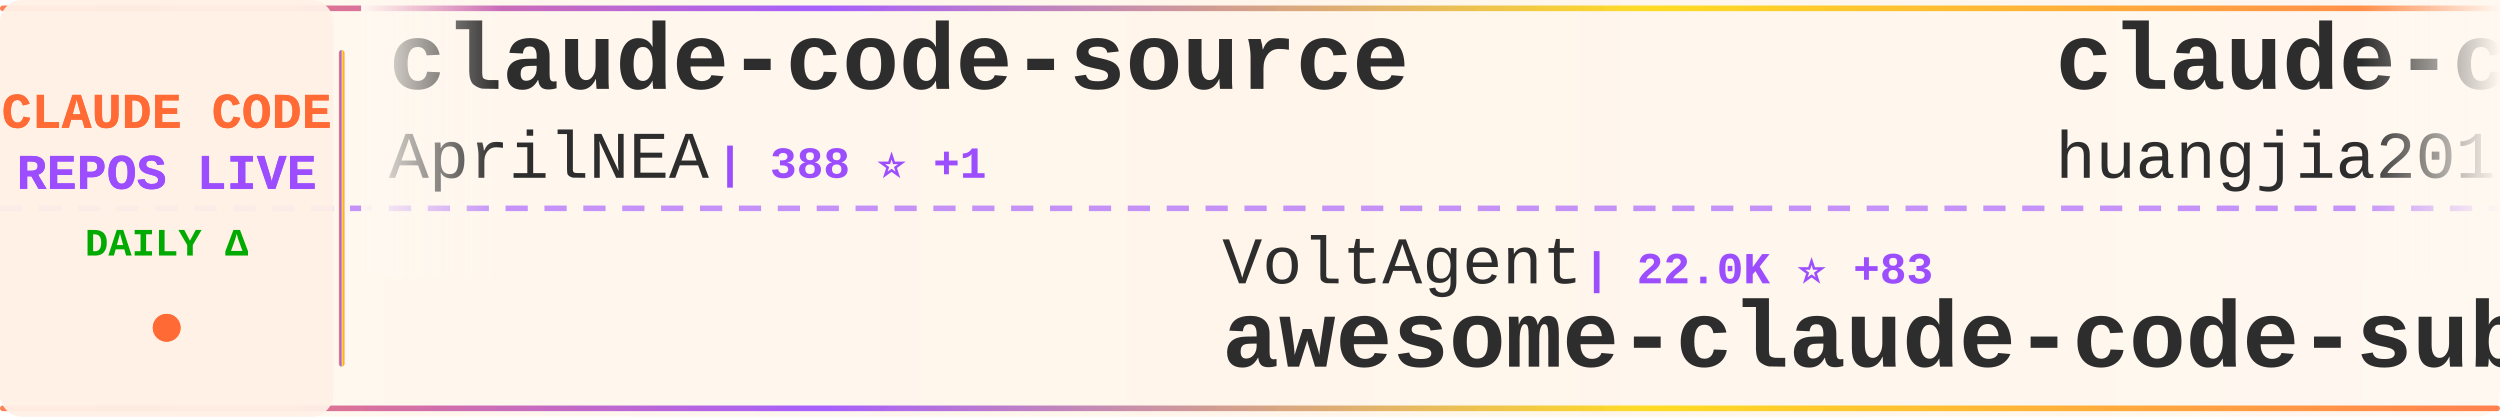
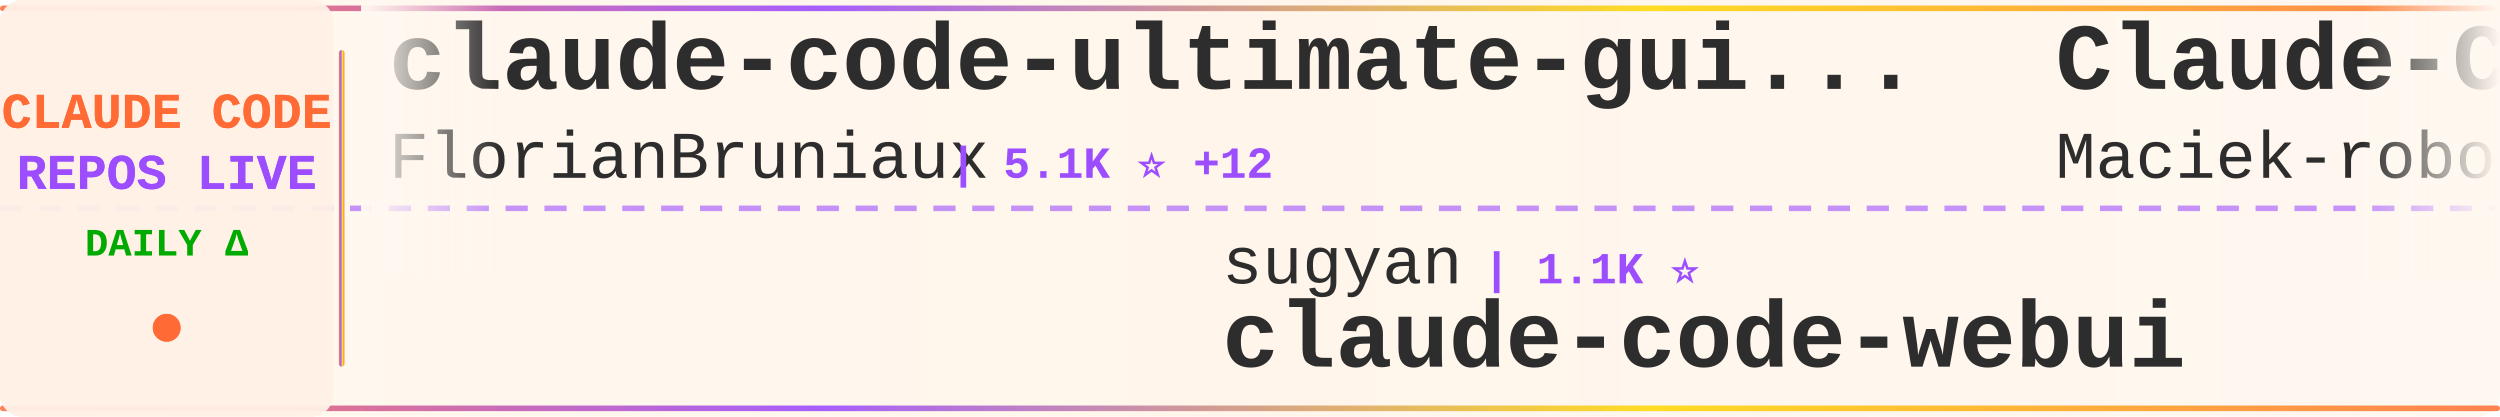
<svg xmlns="http://www.w3.org/2000/svg" width="900" height="150">
  <defs>
    <linearGradient id="tickerBg" x1="0%" y1="0%" x2="100%" y2="0%">
      <stop offset="0%" style="stop-color:#fff8f0;stop-opacity:0.98" />
      <stop offset="50%" style="stop-color:#fff5eb;stop-opacity:1" />
      <stop offset="100%" style="stop-color:#fff8f0;stop-opacity:0.98" />
    </linearGradient>
    <linearGradient id="borderGrad" x1="0%" y1="0%" x2="100%" y2="0%">
      <stop offset="0%" style="stop-color:#FF6B35;stop-opacity:0.85">
        <animate attributeName="stop-opacity" values="0.85;1;0.85" dur="2s" repeatCount="indefinite" />
      </stop>
      <stop offset="33%" style="stop-color:#9C4EFF;stop-opacity:0.9">
        <animate attributeName="stop-opacity" values="0.9;1;0.9" dur="2.2s" repeatCount="indefinite" />
      </stop>
      <stop offset="66%" style="stop-color:#FFD700;stop-opacity:0.85">
        <animate attributeName="stop-opacity" values="0.85;1;0.85" dur="1.8s" repeatCount="indefinite" />
      </stop>
      <stop offset="100%" style="stop-color:#FF6B35;stop-opacity:0.85">
        <animate attributeName="stop-opacity" values="0.85;1;0.85" dur="2s" repeatCount="indefinite" />
      </stop>
    </linearGradient>
    <filter id="textGlow">
      <feGaussianBlur stdDeviation="0.15" result="coloredBlur" />
      <feMerge>
        <feMergeNode in="coloredBlur" />
        <feMergeNode in="SourceGraphic" />
      </feMerge>
    </filter>
    <filter id="metricGlow">
      <feGaussianBlur stdDeviation="0.2" result="coloredBlur" />
      <feMerge>
        <feMergeNode in="coloredBlur" />
        <feMergeNode in="SourceGraphic" />
      </feMerge>
    </filter>
    <linearGradient id="leftFade" x1="0%" y1="0%" x2="100%" y2="0%">
      <stop offset="0%" style="stop-color:#fff8f0;stop-opacity:1" />
      <stop offset="100%" style="stop-color:#fff8f0;stop-opacity:0" />
    </linearGradient>
    <linearGradient id="rightFade" x1="0%" y1="0%" x2="100%" y2="0%">
      <stop offset="0%" style="stop-color:#fff8f0;stop-opacity:0" />
      <stop offset="100%" style="stop-color:#fff8f0;stop-opacity:1" />
    </linearGradient>
  </defs>
  <rect width="900" height="150" fill="url(#tickerBg)" rx="8" />
  <rect x="0" y="2" width="900" height="2" fill="url(#borderGrad)" rx="1" />
  <rect x="0" y="146" width="900" height="2" fill="url(#borderGrad)" rx="1" />
  <line x1="0" y1="75" x2="900" y2="75" stroke="#9C4EFF" stroke-width="2" stroke-dasharray="8 6" opacity="0.6" />
  <rect x="0" y="0" width="120" height="150" fill="#fff0e6" opacity="0.95" rx="8" />
  <text x="60" y="46" font-family="'Courier New', monospace" font-size="18" font-weight="bold" fill="#FF6B35" text-anchor="middle" filter="url(#textGlow)">
    CLAUDE CODE
  </text>
  <text x="60" y="68" font-family="'Courier New', monospace" font-size="18" font-weight="bold" fill="#9C4EFF" text-anchor="middle" filter="url(#textGlow)">
    REPOS LIVE
  </text>
  <text x="60" y="92" font-family="'Courier New', monospace" font-size="14" font-weight="bold" fill="#00aa00" text-anchor="middle">
    DAILY Δ
  </text>
  <circle cx="60" cy="118" r="5" fill="#FF6B35" filter="url(#metricGlow)">
    <animate attributeName="r" values="4;6;4" dur="1.5s" repeatCount="indefinite" />
    <animate attributeName="opacity" values="0.6;1;0.6" dur="1.5s" repeatCount="indefinite" />
  </circle>
  <rect x="122" y="18" width="2" height="114" fill="url(#borderGrad)" rx="1" />
  <clipPath id="tickerClip">
    <rect x="130" y="0" width="770" height="150" />
  </clipPath>
  <g clip-path="url(#tickerClip)">
    <g id="tickerItems">
      <animateTransform attributeName="transform" attributeType="XML" type="translate" from="0 0" to="-3000 0" dur="54s" repeatCount="indefinite" />
      <g transform="translate(0, 0)">
-         <text x="140" y="32" font-family="'Courier New', monospace" font-size="34" font-weight="bold" fill="#2d2d2d">claude-code-source</text>
-         <text x="140" y="64" font-family="'Courier New', monospace" font-size="24" font-weight="normal" fill="#2d2d2d" opacity="1.0">AprilNEA</text>
-         <text x="258" y="64" font-family="'Courier New', monospace" font-size="16" font-weight="bold" fill="#9C4EFF"> | 388 ⭐ +1</text>
+         <text x="140" y="32" font-family="'Courier New', monospace" font-size="34" font-weight="bold" fill="#2d2d2d">claude-code-ultimate-gui...</text>
+         <text x="140" y="64" font-family="'Courier New', monospace" font-size="24" font-weight="normal" fill="#2d2d2d" opacity="1.0">FlorianBruniaux</text>
+         <text x="342" y="64" font-family="'Courier New', monospace" font-size="16" font-weight="bold" fill="#9C4EFF"> | 5.1K ⭐ +12</text>
      </g>
      <g transform="translate(300, 0)">
-         <text x="140" y="102" font-family="'Courier New', monospace" font-size="24" font-weight="normal" fill="#2d2d2d" opacity="1.0">VoltAgent</text>
-         <text x="270" y="102" font-family="'Courier New', monospace" font-size="16" font-weight="bold" fill="#9C4EFF"> | 22.0K ⭐ +83</text>
-         <text x="140" y="132" font-family="'Courier New', monospace" font-size="34" font-weight="bold" fill="#2d2d2d">awesome-claude-code-suba...</text>
+         <text x="140" y="102" font-family="'Courier New', monospace" font-size="24" font-weight="normal" fill="#2d2d2d" opacity="1.0">sugyan</text>
+         <text x="234" y="102" font-family="'Courier New', monospace" font-size="16" font-weight="bold" fill="#9C4EFF"> | 1.1K ⭐</text>
+         <text x="140" y="132" font-family="'Courier New', monospace" font-size="34" font-weight="bold" fill="#2d2d2d">claude-code-webui</text>
      </g>
      <g transform="translate(600, 0)">
-         <text x="140" y="32" font-family="'Courier New', monospace" font-size="34" font-weight="bold" fill="#2d2d2d">claude-code-engineering</text>
-         <text x="140" y="64" font-family="'Courier New', monospace" font-size="24" font-weight="normal" fill="#2d2d2d" opacity="1.0">huangjia2019</text>
-         <text x="306" y="64" font-family="'Courier New', monospace" font-size="16" font-weight="bold" fill="#9C4EFF"> | 851 ⭐ +8</text>
+         <text x="140" y="32" font-family="'Courier New', monospace" font-size="34" font-weight="bold" fill="#2d2d2d">Claude-Code-Usage-Monito...</text>
+         <text x="140" y="64" font-family="'Courier New', monospace" font-size="24" font-weight="normal" fill="#2d2d2d" opacity="1.0">Maciek-roboblog</text>
+         <text x="342" y="64" font-family="'Courier New', monospace" font-size="16" font-weight="bold" fill="#9C4EFF"> | 8.2K ⭐ +8</text>
      </g>
      <g transform="translate(900, 0)">
-         <text x="140" y="102" font-family="'Courier New', monospace" font-size="24" font-weight="normal" fill="#2d2d2d" opacity="1.0">frankbria</text>
-         <text x="270" y="102" font-family="'Courier New', monospace" font-size="16" font-weight="bold" fill="#9C4EFF"> | 9.4K ⭐ +18</text>
-         <text x="140" y="132" font-family="'Courier New', monospace" font-size="34" font-weight="bold" fill="#2d2d2d">ralph-claude-code</text>
+         <text x="140" y="102" font-family="'Courier New', monospace" font-size="24" font-weight="normal" fill="#2d2d2d" opacity="1.0">nicedreamzapp</text>
+         <text x="318" y="102" font-family="'Courier New', monospace" font-size="16" font-weight="bold" fill="#9C4EFF"> | 2.8K ⭐ +23</text>
+         <text x="140" y="132" font-family="'Courier New', monospace" font-size="34" font-weight="bold" fill="#2d2d2d">claude-code-local</text>
      </g>
      <g transform="translate(1200, 0)">
-         <text x="140" y="32" font-family="'Courier New', monospace" font-size="34" font-weight="bold" fill="#2d2d2d">claude-code</text>
-         <text x="140" y="64" font-family="'Courier New', monospace" font-size="24" font-weight="normal" fill="#2d2d2d" opacity="1.0">Onewon</text>
-         <text x="234" y="64" font-family="'Courier New', monospace" font-size="16" font-weight="bold" fill="#9C4EFF"> | 182 ⭐</text>
+         <text x="140" y="32" font-family="'Courier New', monospace" font-size="34" font-weight="bold" fill="#2d2d2d">claude-code-showcase</text>
+         <text x="140" y="64" font-family="'Courier New', monospace" font-size="24" font-weight="normal" fill="#2d2d2d" opacity="1.0">ChrisWiles</text>
+         <text x="282" y="64" font-family="'Courier New', monospace" font-size="16" font-weight="bold" fill="#9C4EFF"> | 6.0K ⭐ +7</text>
      </g>
      <g transform="translate(1500, 0)">
-         <text x="140" y="102" font-family="'Courier New', monospace" font-size="24" font-weight="normal" fill="#2d2d2d" opacity="1.0">ykdojo</text>
-         <text x="234" y="102" font-family="'Courier New', monospace" font-size="16" font-weight="bold" fill="#9C4EFF"> | 8.8K ⭐ +30</text>
-         <text x="140" y="132" font-family="'Courier New', monospace" font-size="34" font-weight="bold" fill="#2d2d2d">claude-code-tips</text>
+         <text x="140" y="102" font-family="'Courier New', monospace" font-size="24" font-weight="normal" fill="#2d2d2d" opacity="1.0">xorespesp</text>
+         <text x="270" y="102" font-family="'Courier New', monospace" font-size="16" font-weight="bold" fill="#9C4EFF"> | 227 ⭐</text>
+         <text x="140" y="132" font-family="'Courier New', monospace" font-size="34" font-weight="bold" fill="#2d2d2d">claude-code</text>
      </g>
      <g transform="translate(1800, 0)">
-         <text x="140" y="32" font-family="'Courier New', monospace" font-size="34" font-weight="bold" fill="#2d2d2d">claude-code-local</text>
-         <text x="140" y="64" font-family="'Courier New', monospace" font-size="24" font-weight="normal" fill="#2d2d2d" opacity="1.0">nicedreamzapp</text>
-         <text x="318" y="64" font-family="'Courier New', monospace" font-size="16" font-weight="bold" fill="#9C4EFF"> | 2.8K ⭐ +28</text>
+         <text x="140" y="32" font-family="'Courier New', monospace" font-size="34" font-weight="bold" fill="#2d2d2d">claude-code-harness</text>
+         <text x="140" y="64" font-family="'Courier New', monospace" font-size="24" font-weight="normal" fill="#2d2d2d" opacity="1.0">Chachamaru127</text>
+         <text x="318" y="64" font-family="'Courier New', monospace" font-size="16" font-weight="bold" fill="#9C4EFF"> | 2.8K ⭐ +14</text>
      </g>
      <g transform="translate(2100, 0)">
-         <text x="140" y="102" font-family="'Courier New', monospace" font-size="24" font-weight="normal" fill="#2d2d2d" opacity="1.0">pengchengneo</text>
-         <text x="306" y="102" font-family="'Courier New', monospace" font-size="16" font-weight="bold" fill="#9C4EFF"> | 1.5K ⭐ +4</text>
-         <text x="140" y="132" font-family="'Courier New', monospace" font-size="34" font-weight="bold" fill="#2d2d2d">Claude-Code</text>
+         <text x="140" y="102" font-family="'Courier New', monospace" font-size="24" font-weight="normal" fill="#2d2d2d" opacity="1.0">catlog22</text>
+         <text x="258" y="102" font-family="'Courier New', monospace" font-size="16" font-weight="bold" fill="#9C4EFF"> | 2.1K ⭐ +6</text>
+         <text x="140" y="132" font-family="'Courier New', monospace" font-size="34" font-weight="bold" fill="#2d2d2d">Claude-Code-Workflow</text>
      </g>
      <g transform="translate(2400, 0)">
-         <text x="140" y="32" font-family="'Courier New', monospace" font-size="34" font-weight="bold" fill="#2d2d2d">Claude-Code-Game-Studios</text>
-         <text x="140" y="64" font-family="'Courier New', monospace" font-size="24" font-weight="normal" fill="#2d2d2d" opacity="1.0">Donchitos</text>
-         <text x="270" y="64" font-family="'Courier New', monospace" font-size="16" font-weight="bold" fill="#9C4EFF"> | 21.8K ⭐ +81</text>
+         <text x="140" y="32" font-family="'Courier New', monospace" font-size="34" font-weight="bold" fill="#2d2d2d">claude-code-video-toolki...</text>
+         <text x="140" y="64" font-family="'Courier New', monospace" font-size="24" font-weight="normal" fill="#2d2d2d" opacity="1.0">digitalsamba</text>
+         <text x="306" y="64" font-family="'Courier New', monospace" font-size="16" font-weight="bold" fill="#9C4EFF"> | 1.5K ⭐ +7</text>
      </g>
      <g transform="translate(2700, 0)">
-         <text x="140" y="102" font-family="'Courier New', monospace" font-size="24" font-weight="normal" fill="#2d2d2d" opacity="1.0">luongnv89</text>
-         <text x="270" y="102" font-family="'Courier New', monospace" font-size="16" font-weight="bold" fill="#9C4EFF"> | 37.5K ⭐ +111</text>
-         <text x="140" y="132" font-family="'Courier New', monospace" font-size="34" font-weight="bold" fill="#2d2d2d">claude-howto</text>
+         <text x="140" y="102" font-family="'Courier New', monospace" font-size="24" font-weight="normal" fill="#2d2d2d" opacity="1.0">hangsman</text>
+         <text x="258" y="102" font-family="'Courier New', monospace" font-size="16" font-weight="bold" fill="#9C4EFF"> | 786 ⭐</text>
+         <text x="140" y="132" font-family="'Courier New', monospace" font-size="34" font-weight="bold" fill="#2d2d2d">claude-code-source</text>
      </g>
      <g transform="translate(3000, 0)">
-         <text x="140" y="32" font-family="'Courier New', monospace" font-size="34" font-weight="bold" fill="#2d2d2d">claude-code-source</text>
-         <text x="140" y="64" font-family="'Courier New', monospace" font-size="24" font-weight="normal" fill="#2d2d2d" opacity="1.0">AprilNEA</text>
-         <text x="258" y="64" font-family="'Courier New', monospace" font-size="16" font-weight="bold" fill="#9C4EFF"> | 388 ⭐ +1</text>
+         <text x="140" y="32" font-family="'Courier New', monospace" font-size="34" font-weight="bold" fill="#2d2d2d">claude-code-ultimate-gui...</text>
+         <text x="140" y="64" font-family="'Courier New', monospace" font-size="24" font-weight="normal" fill="#2d2d2d" opacity="1.0">FlorianBruniaux</text>
+         <text x="342" y="64" font-family="'Courier New', monospace" font-size="16" font-weight="bold" fill="#9C4EFF"> | 5.1K ⭐ +12</text>
      </g>
      <g transform="translate(3300, 0)">
-         <text x="140" y="102" font-family="'Courier New', monospace" font-size="24" font-weight="normal" fill="#2d2d2d" opacity="1.0">VoltAgent</text>
-         <text x="270" y="102" font-family="'Courier New', monospace" font-size="16" font-weight="bold" fill="#9C4EFF"> | 22.0K ⭐ +83</text>
-         <text x="140" y="132" font-family="'Courier New', monospace" font-size="34" font-weight="bold" fill="#2d2d2d">awesome-claude-code-suba...</text>
+         <text x="140" y="102" font-family="'Courier New', monospace" font-size="24" font-weight="normal" fill="#2d2d2d" opacity="1.0">sugyan</text>
+         <text x="234" y="102" font-family="'Courier New', monospace" font-size="16" font-weight="bold" fill="#9C4EFF"> | 1.1K ⭐</text>
+         <text x="140" y="132" font-family="'Courier New', monospace" font-size="34" font-weight="bold" fill="#2d2d2d">claude-code-webui</text>
      </g>
      <g transform="translate(3600, 0)">
-         <text x="140" y="32" font-family="'Courier New', monospace" font-size="34" font-weight="bold" fill="#2d2d2d">claude-code-engineering</text>
-         <text x="140" y="64" font-family="'Courier New', monospace" font-size="24" font-weight="normal" fill="#2d2d2d" opacity="1.0">huangjia2019</text>
-         <text x="306" y="64" font-family="'Courier New', monospace" font-size="16" font-weight="bold" fill="#9C4EFF"> | 851 ⭐ +8</text>
+         <text x="140" y="32" font-family="'Courier New', monospace" font-size="34" font-weight="bold" fill="#2d2d2d">Claude-Code-Usage-Monito...</text>
+         <text x="140" y="64" font-family="'Courier New', monospace" font-size="24" font-weight="normal" fill="#2d2d2d" opacity="1.0">Maciek-roboblog</text>
+         <text x="342" y="64" font-family="'Courier New', monospace" font-size="16" font-weight="bold" fill="#9C4EFF"> | 8.2K ⭐ +8</text>
      </g>
      <g transform="translate(3900, 0)">
-         <text x="140" y="102" font-family="'Courier New', monospace" font-size="24" font-weight="normal" fill="#2d2d2d" opacity="1.0">frankbria</text>
-         <text x="270" y="102" font-family="'Courier New', monospace" font-size="16" font-weight="bold" fill="#9C4EFF"> | 9.4K ⭐ +18</text>
-         <text x="140" y="132" font-family="'Courier New', monospace" font-size="34" font-weight="bold" fill="#2d2d2d">ralph-claude-code</text>
+         <text x="140" y="102" font-family="'Courier New', monospace" font-size="24" font-weight="normal" fill="#2d2d2d" opacity="1.0">nicedreamzapp</text>
+         <text x="318" y="102" font-family="'Courier New', monospace" font-size="16" font-weight="bold" fill="#9C4EFF"> | 2.8K ⭐ +23</text>
+         <text x="140" y="132" font-family="'Courier New', monospace" font-size="34" font-weight="bold" fill="#2d2d2d">claude-code-local</text>
      </g>
    </g>
  </g>
  <rect x="130" y="0" width="50" height="100" fill="url(#leftFade)" />
  <rect x="850" y="0" width="50" height="100" fill="url(#rightFade)" />
</svg>
